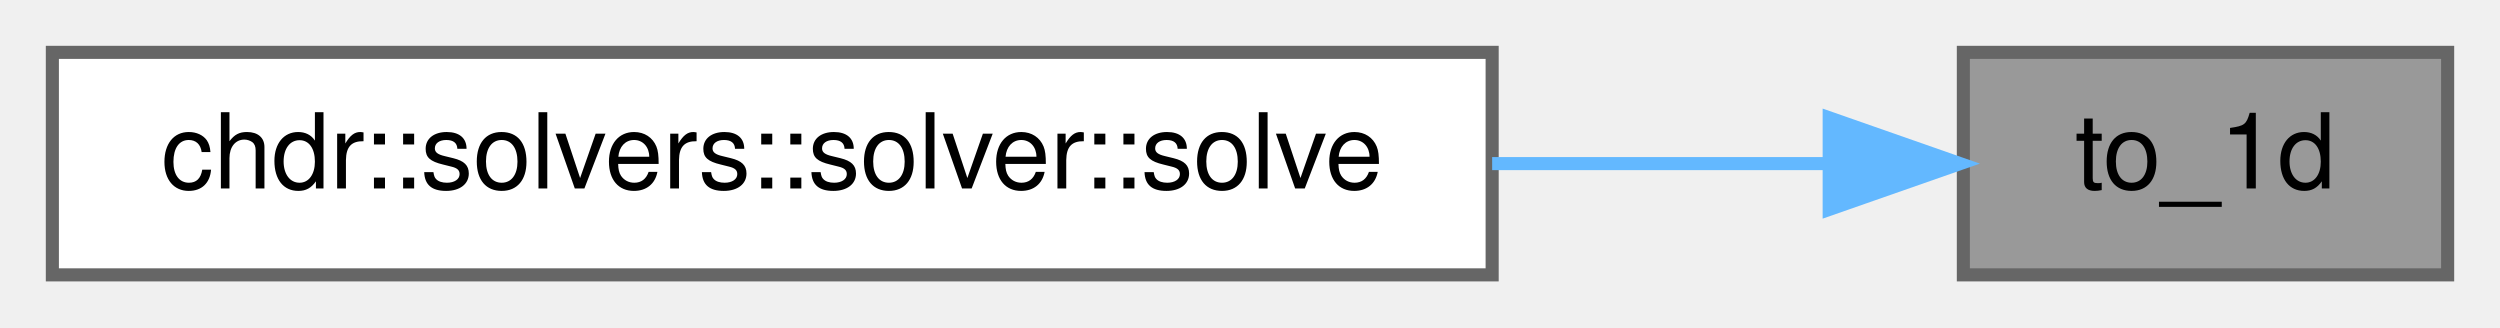
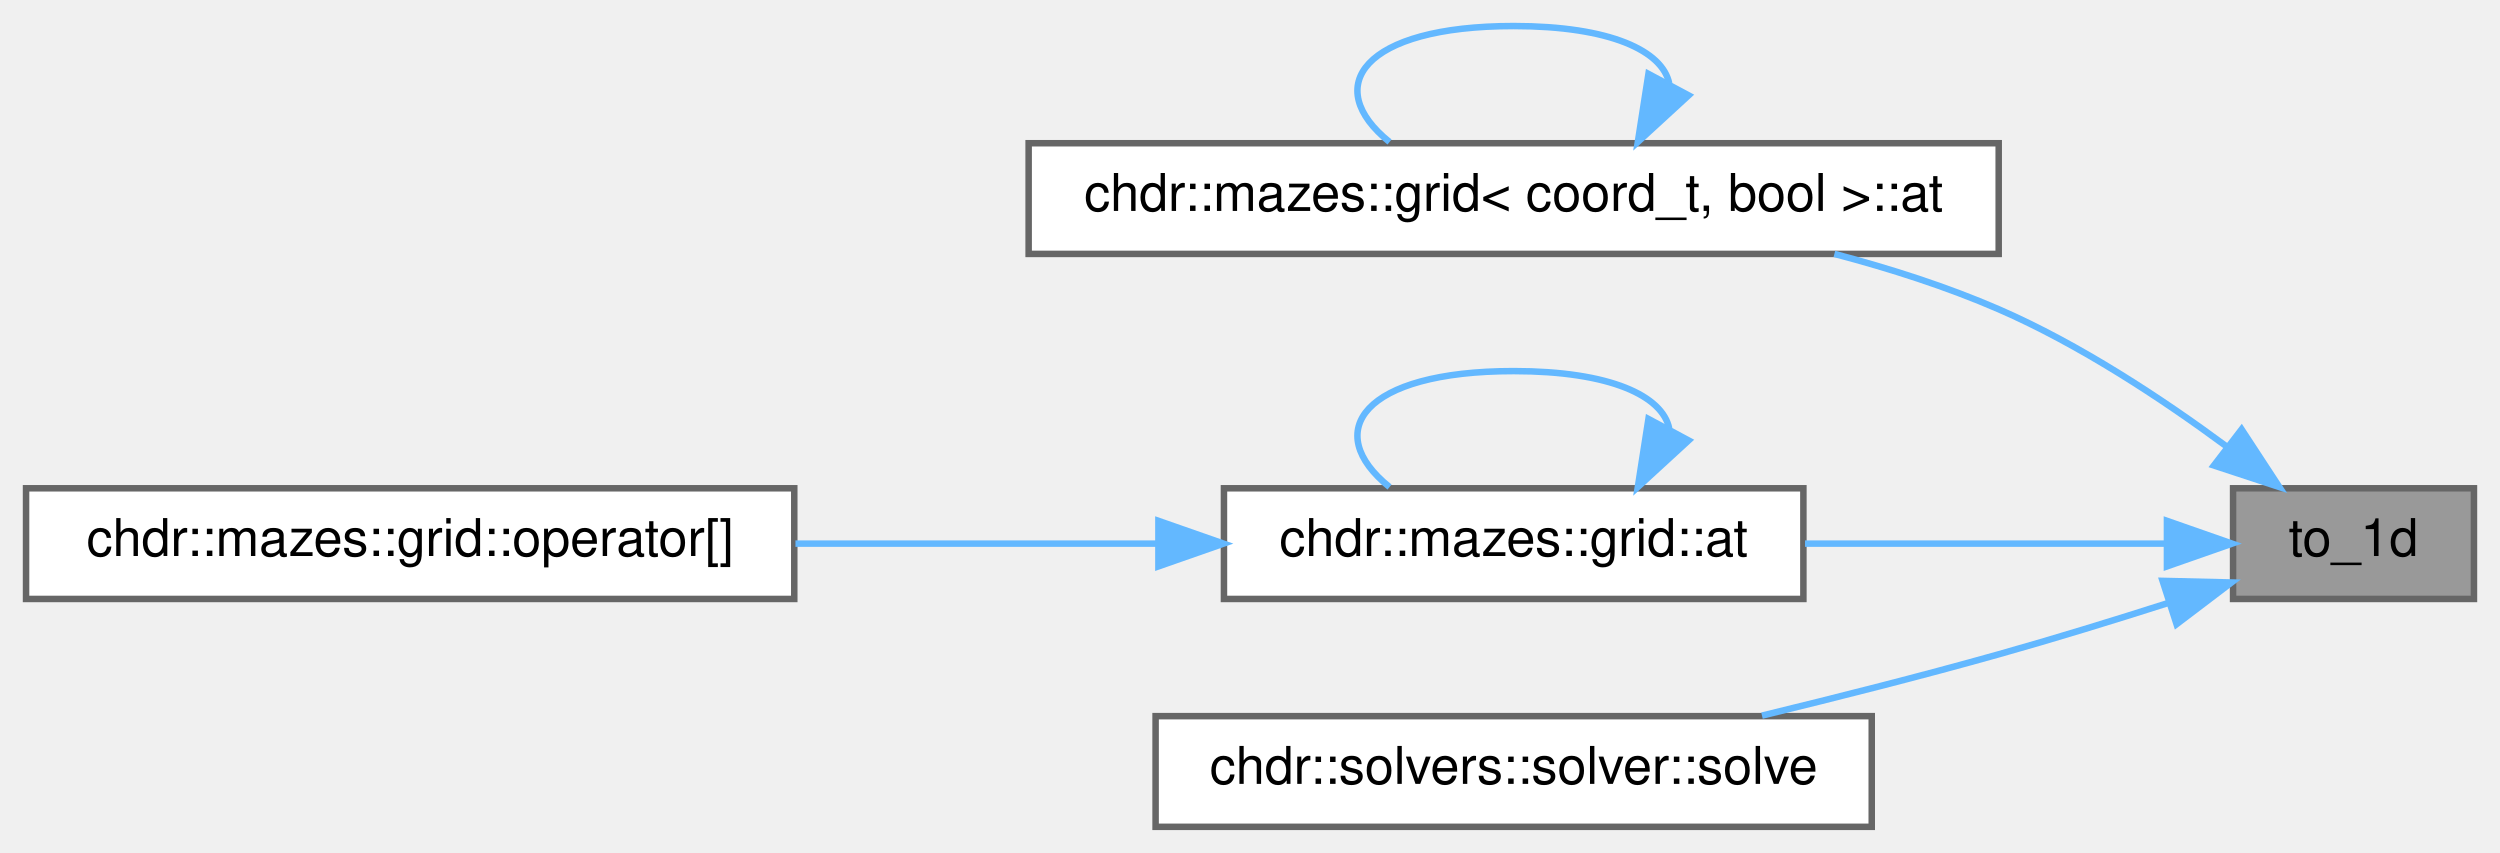
- <svg xmlns="http://www.w3.org/2000/svg" xmlns:xlink="http://www.w3.org/1999/xlink" width="191pt" height="25pt" viewBox="0.00 0.00 191.00 25.00">
-   <g id="graph0" class="graph" transform="scale(1 1) rotate(0) translate(4 21)">
+ <svg xmlns="http://www.w3.org/2000/svg" xmlns:xlink="http://www.w3.org/1999/xlink" width="384pt" height="131pt" viewBox="0.00 0.00 384.00 131.00">
+   <g id="graph0" class="graph" transform="scale(1 1) rotate(0) translate(4 127)">
    <g id="Node000001" class="node">
      <g id="a_Node000001">
        <a xlink:title="Maps a multi-dimensional index to a one-dimensional array index.">
-           <polygon fill="#999999" stroke="#666666" points="183,-17 146,-17 146,0 183,0 183,-17" />
-           <text text-anchor="middle" x="164.5" y="-6.6" font-family="Helvetica,sans-Serif" font-size="8.00">to_1d</text>
+           <polygon fill="#999999" stroke="#666666" points="376,-52 339,-52 339,-35 376,-35 376,-52" />
+           <text text-anchor="middle" x="357.5" y="-41.6" font-family="Helvetica,sans-Serif" font-size="8.00">to_1d</text>
        </a>
      </g>
    </g>
    <g id="Node000002" class="node">
      <g id="a_Node000002">
-         <a xlink:href="../../d3/df4/classchdr_1_1solvers_1_1solver_aa62632bf43d0cf6db6a9f6de5e76b0ba.html#aa62632bf43d0cf6db6a9f6de5e76b0ba" target="_top" xlink:title="Executes the solver with the provided parameters.">
-           <polygon fill="white" stroke="#666666" points="110,-17 0,-17 0,0 110,0 110,-17" />
-           <text text-anchor="middle" x="55" y="-6.6" font-family="Helvetica,sans-Serif" font-size="8.00">chdr::solvers::solver::solve</text>
+         <a xlink:href="../../de/de1/classchdr_1_1mazes_1_1grid_3_01coord__t_00_01bool_01_4_acae1d695ad2f308980a748bce2a94fe0.html#acae1d695ad2f308980a748bce2a94fe0" target="_top" xlink:title="Retrieves the node at a specified coordinate.">
+           <polygon fill="white" stroke="#666666" points="303,-105 154,-105 154,-88 303,-88 303,-105" />
+           <text text-anchor="middle" x="228.5" y="-94.6" font-family="Helvetica,sans-Serif" font-size="8.00">chdr::mazes::grid&lt; coord_t, bool &gt;::at</text>
        </a>
      </g>
    </g>
    <g id="edge1_Node000001_Node000002" class="edge">
      <g id="a_edge1_Node000001_Node000002">
        <a xlink:title=" ">
-           <path fill="none" stroke="#63b8ff" d="M135.68,-8.5C127.78,-8.5 118.89,-8.5 110,-8.5" />
-           <polygon fill="#63b8ff" stroke="#63b8ff" points="135.75,-12 145.75,-8.5 135.75,-5 135.75,-12" />
+           <path fill="none" stroke="#63b8ff" d="M337.92,-58.48C328.05,-65.77 315.42,-74.1 303,-79.5 295.07,-82.94 286.35,-85.74 277.76,-88" />
+           <polygon fill="#63b8ff" stroke="#63b8ff" points="340.31,-61.05 346.11,-52.19 336.05,-55.5 340.31,-61.05" />
+         </a>
+       </g>
+     </g>
+     <g id="Node000003" class="node">
+       <g id="a_Node000003">
+         <a xlink:href="../../dd/de3/classchdr_1_1mazes_1_1grid_a2c953e28d925a8042220b3abe9023479.html#a2c953e28d925a8042220b3abe9023479" target="_top" xlink:title="Retrieves the node at a specified coordinate.">
+           <polygon fill="white" stroke="#666666" points="273,-52 184,-52 184,-35 273,-35 273,-52" />
+           <text text-anchor="middle" x="228.5" y="-41.6" font-family="Helvetica,sans-Serif" font-size="8.00">chdr::mazes::grid::at</text>
+         </a>
+       </g>
+     </g>
+     <g id="edge3_Node000001_Node000003" class="edge">
+       <g id="a_edge3_Node000001_Node000003">
+         <a xlink:title=" ">
+           <path fill="none" stroke="#63b8ff" d="M328.44,-43.5C312.25,-43.5 291.54,-43.5 273.25,-43.5" />
+           <polygon fill="#63b8ff" stroke="#63b8ff" points="328.84,-47 338.84,-43.5 328.84,-40 328.84,-47" />
+         </a>
+       </g>
+     </g>
+     <g id="Node000005" class="node">
+       <g id="a_Node000005">
+         <a xlink:href="../../d3/df4/classchdr_1_1solvers_1_1solver_aa62632bf43d0cf6db6a9f6de5e76b0ba.html#aa62632bf43d0cf6db6a9f6de5e76b0ba" target="_top" xlink:title="Executes the solver with the provided parameters.">
+           <polygon fill="white" stroke="#666666" points="283.5,-17 173.5,-17 173.5,0 283.5,0 283.5,-17" />
+           <text text-anchor="middle" x="228.5" y="-6.6" font-family="Helvetica,sans-Serif" font-size="8.00">chdr::solvers::solver::solve</text>
+         </a>
+       </g>
+     </g>
+     <g id="edge6_Node000001_Node000005" class="edge">
+       <g id="a_edge6_Node000001_Node000005">
+         <a xlink:title=" ">
+           <path fill="none" stroke="#63b8ff" d="M329.12,-34.41C320.77,-31.74 311.54,-28.9 303,-26.5 291.24,-23.19 278.32,-19.92 266.64,-17.08" />
+           <polygon fill="#63b8ff" stroke="#63b8ff" points="328.17,-37.78 338.76,-37.53 330.32,-31.12 328.17,-37.78" />
+         </a>
+       </g>
+     </g>
+     <g id="edge2_Node000002_Node000002" class="edge">
+       <g id="a_edge2_Node000002_Node000002">
+         <a xlink:title=" ">
+           <path fill="none" stroke="#63b8ff" d="M252.39,-114.19C251.36,-119.17 243.39,-123 228.5,-123 205.25,-123 198.89,-113.67 209.43,-105.19" />
+           <polygon fill="#63b8ff" stroke="#63b8ff" points="255.37,-112.35 247.57,-105.19 249.2,-115.65 255.37,-112.35" />
+         </a>
+       </g>
+     </g>
+     <g id="edge4_Node000003_Node000003" class="edge">
+       <g id="a_edge4_Node000003_Node000003">
+         <a xlink:title=" ">
+           <path fill="none" stroke="#63b8ff" d="M252.39,-61.19C251.36,-66.17 243.39,-70 228.5,-70 205.25,-70 198.89,-60.67 209.43,-52.19" />
+           <polygon fill="#63b8ff" stroke="#63b8ff" points="255.37,-59.35 247.57,-52.19 249.2,-62.65 255.37,-59.35" />
+         </a>
+       </g>
+     </g>
+     <g id="Node000004" class="node">
+       <g id="a_Node000004">
+         <a xlink:href="../../dd/de3/classchdr_1_1mazes_1_1grid_a943b441c52cc08ef04269321f14cc1f9.html#a943b441c52cc08ef04269321f14cc1f9" target="_top" xlink:title="Provides a reference access to the element at the specified index.">
+           <polygon fill="white" stroke="#666666" points="118,-52 0,-52 0,-35 118,-35 118,-52" />
+           <text text-anchor="middle" x="59" y="-41.6" font-family="Helvetica,sans-Serif" font-size="8.00">chdr::mazes::grid::operator[]</text>
+         </a>
+       </g>
+     </g>
+     <g id="edge5_Node000003_Node000004" class="edge">
+       <g id="a_edge5_Node000003_Node000004">
+         <a xlink:title=" ">
+           <path fill="none" stroke="#63b8ff" d="M173.76,-43.5C156.02,-43.5 136.22,-43.5 118.18,-43.5" />
+           <polygon fill="#63b8ff" stroke="#63b8ff" points="173.93,-47 183.93,-43.5 173.93,-40 173.93,-47" />
        </a>
      </g>
    </g>
  </g>
</svg>
